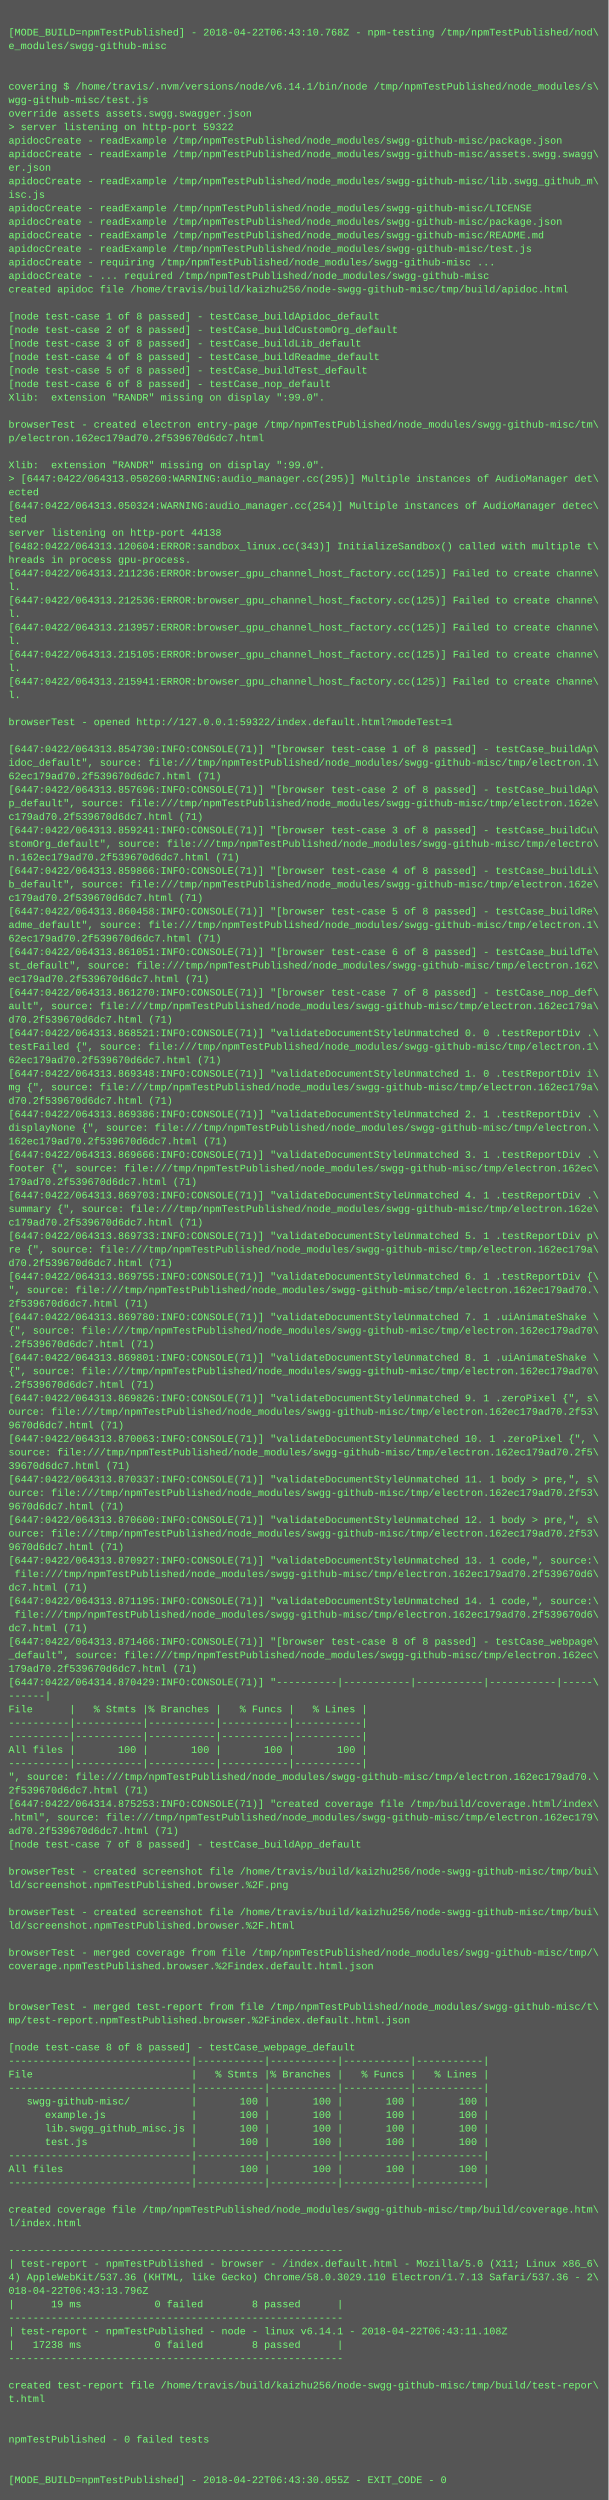
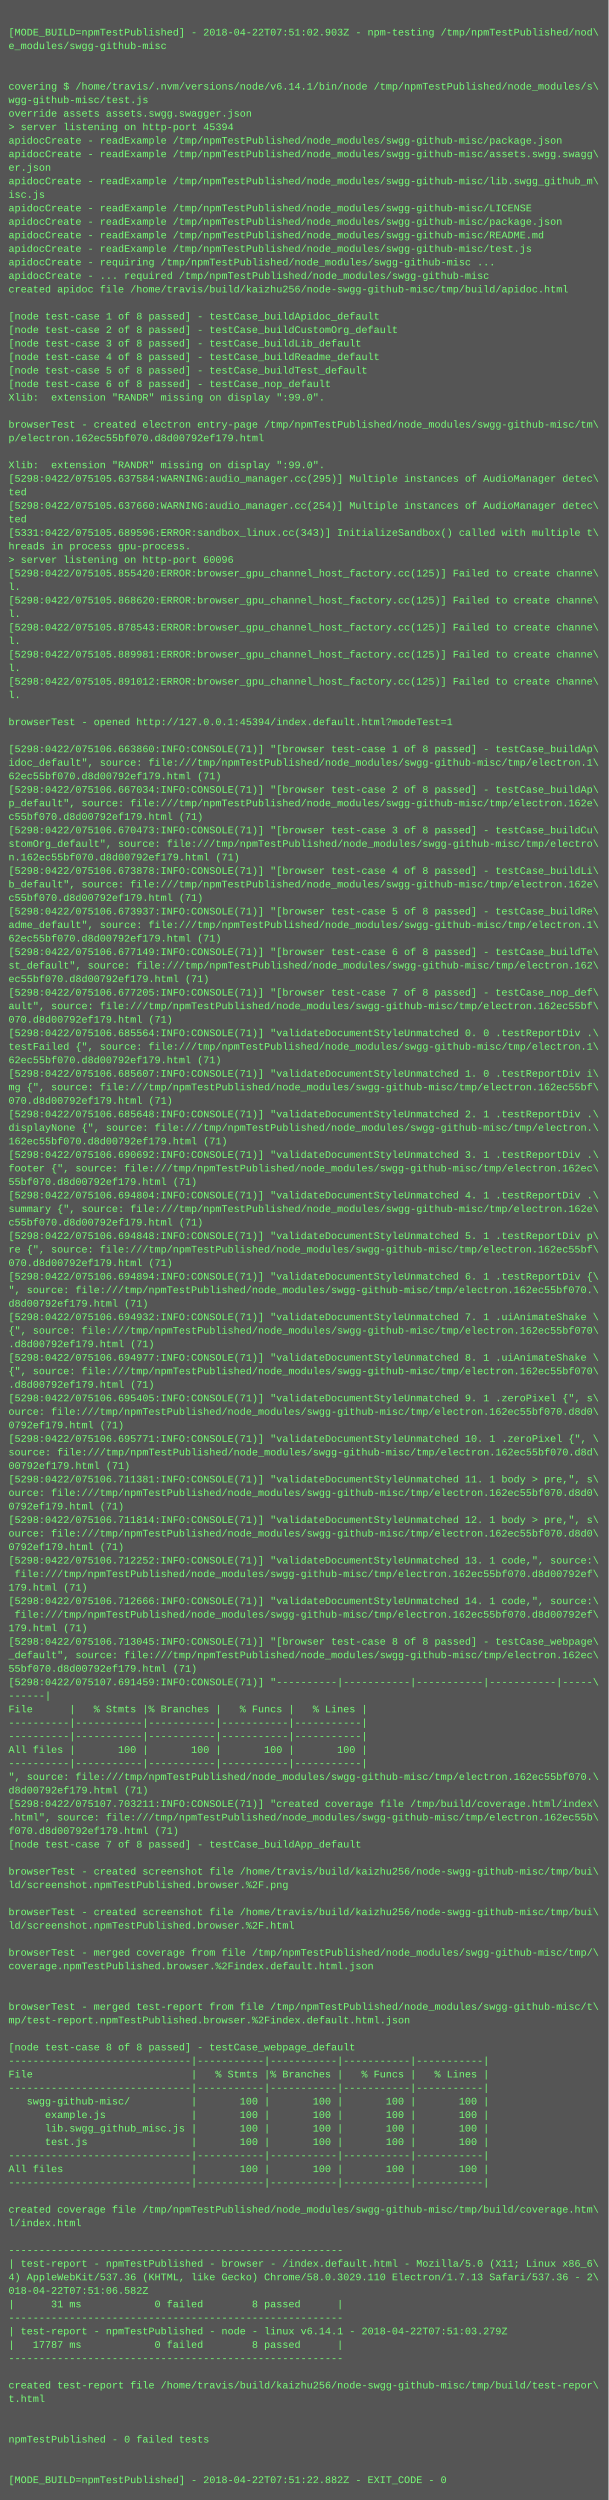
<svg xmlns="http://www.w3.org/2000/svg" height="2958" width="720">
  <rect height="2958" fill="#555" width="720" />
  <text fill="#7f7" font-family="Courier New" font-size="12" xml:space="preserve">
    <tspan x="10" y="26" />
-     <tspan x="10" y="42">[MODE_BUILD=npmTestPublished] - 2018-04-22T06:43:10.768Z - npm-testing /tmp/npmTestPublished/nod\</tspan>
+     <tspan x="10" y="42">[MODE_BUILD=npmTestPublished] - 2018-04-22T07:51:02.903Z - npm-testing /tmp/npmTestPublished/nod\</tspan>
    <tspan x="10" y="58">e_modules/swgg-github-misc</tspan>
    <tspan x="10" y="74" />
    <tspan x="10" y="90" />
    <tspan x="10" y="106">covering $ /home/travis/.nvm/versions/node/v6.14.1/bin/node /tmp/npmTestPublished/node_modules/s\</tspan>
    <tspan x="10" y="122">wgg-github-misc/test.js</tspan>
    <tspan x="10" y="138">override assets assets.swgg.swagger.json</tspan>
-     <tspan x="10" y="154">&gt; server listening on http-port 59322</tspan>
+     <tspan x="10" y="154">&gt; server listening on http-port 45394</tspan>
    <tspan x="10" y="170">apidocCreate - readExample /tmp/npmTestPublished/node_modules/swgg-github-misc/package.json</tspan>
    <tspan x="10" y="186">apidocCreate - readExample /tmp/npmTestPublished/node_modules/swgg-github-misc/assets.swgg.swagg\</tspan>
    <tspan x="10" y="202">er.json</tspan>
    <tspan x="10" y="218">apidocCreate - readExample /tmp/npmTestPublished/node_modules/swgg-github-misc/lib.swgg_github_m\</tspan>
    <tspan x="10" y="234">isc.js</tspan>
    <tspan x="10" y="250">apidocCreate - readExample /tmp/npmTestPublished/node_modules/swgg-github-misc/LICENSE</tspan>
    <tspan x="10" y="266">apidocCreate - readExample /tmp/npmTestPublished/node_modules/swgg-github-misc/package.json</tspan>
    <tspan x="10" y="282">apidocCreate - readExample /tmp/npmTestPublished/node_modules/swgg-github-misc/README.md</tspan>
    <tspan x="10" y="298">apidocCreate - readExample /tmp/npmTestPublished/node_modules/swgg-github-misc/test.js</tspan>
    <tspan x="10" y="314">apidocCreate - requiring /tmp/npmTestPublished/node_modules/swgg-github-misc ...</tspan>
    <tspan x="10" y="330">apidocCreate - ... required /tmp/npmTestPublished/node_modules/swgg-github-misc</tspan>
    <tspan x="10" y="346">created apidoc file /home/travis/build/kaizhu256/node-swgg-github-misc/tmp/build/apidoc.html</tspan>
    <tspan x="10" y="362" />
    <tspan x="10" y="378">[node test-case 1 of 8 passed] - testCase_buildApidoc_default</tspan>
    <tspan x="10" y="394">[node test-case 2 of 8 passed] - testCase_buildCustomOrg_default</tspan>
    <tspan x="10" y="410">[node test-case 3 of 8 passed] - testCase_buildLib_default</tspan>
    <tspan x="10" y="426">[node test-case 4 of 8 passed] - testCase_buildReadme_default</tspan>
    <tspan x="10" y="442">[node test-case 5 of 8 passed] - testCase_buildTest_default</tspan>
    <tspan x="10" y="458">[node test-case 6 of 8 passed] - testCase_nop_default</tspan>
    <tspan x="10" y="474">Xlib:  extension "RANDR" missing on display ":99.0".</tspan>
    <tspan x="10" y="490" />
    <tspan x="10" y="506">browserTest - created electron entry-page /tmp/npmTestPublished/node_modules/swgg-github-misc/tm\</tspan>
-     <tspan x="10" y="522">p/electron.162ec179ad70.2f539670d6dc7.html</tspan>
+     <tspan x="10" y="522">p/electron.162ec55bf070.d8d00792ef179.html</tspan>
    <tspan x="10" y="538" />
    <tspan x="10" y="554">Xlib:  extension "RANDR" missing on display ":99.0".</tspan>
-     <tspan x="10" y="570">&gt; [6447:0422/064313.050260:WARNING:audio_manager.cc(295)] Multiple instances of AudioManager det\</tspan>
-     <tspan x="10" y="586">ected</tspan>
-     <tspan x="10" y="602">[6447:0422/064313.050324:WARNING:audio_manager.cc(254)] Multiple instances of AudioManager detec\</tspan>
+     <tspan x="10" y="570">[5298:0422/075105.637584:WARNING:audio_manager.cc(295)] Multiple instances of AudioManager detec\</tspan>
+     <tspan x="10" y="586">ted</tspan>
+     <tspan x="10" y="602">[5298:0422/075105.637660:WARNING:audio_manager.cc(254)] Multiple instances of AudioManager detec\</tspan>
    <tspan x="10" y="618">ted</tspan>
-     <tspan x="10" y="634">server listening on http-port 44138</tspan>
-     <tspan x="10" y="650">[6482:0422/064313.120604:ERROR:sandbox_linux.cc(343)] InitializeSandbox() called with multiple t\</tspan>
-     <tspan x="10" y="666">hreads in process gpu-process. </tspan>
-     <tspan x="10" y="682">[6447:0422/064313.211236:ERROR:browser_gpu_channel_host_factory.cc(125)] Failed to create channe\</tspan>
+     <tspan x="10" y="634">[5331:0422/075105.689596:ERROR:sandbox_linux.cc(343)] InitializeSandbox() called with multiple t\</tspan>
+     <tspan x="10" y="650">hreads in process gpu-process. </tspan>
+     <tspan x="10" y="666">&gt; server listening on http-port 60096</tspan>
+     <tspan x="10" y="682">[5298:0422/075105.855420:ERROR:browser_gpu_channel_host_factory.cc(125)] Failed to create channe\</tspan>
    <tspan x="10" y="698">l.</tspan>
-     <tspan x="10" y="714">[6447:0422/064313.212536:ERROR:browser_gpu_channel_host_factory.cc(125)] Failed to create channe\</tspan>
+     <tspan x="10" y="714">[5298:0422/075105.868620:ERROR:browser_gpu_channel_host_factory.cc(125)] Failed to create channe\</tspan>
    <tspan x="10" y="730">l.</tspan>
-     <tspan x="10" y="746">[6447:0422/064313.213957:ERROR:browser_gpu_channel_host_factory.cc(125)] Failed to create channe\</tspan>
+     <tspan x="10" y="746">[5298:0422/075105.878543:ERROR:browser_gpu_channel_host_factory.cc(125)] Failed to create channe\</tspan>
    <tspan x="10" y="762">l.</tspan>
-     <tspan x="10" y="778">[6447:0422/064313.215105:ERROR:browser_gpu_channel_host_factory.cc(125)] Failed to create channe\</tspan>
+     <tspan x="10" y="778">[5298:0422/075105.889981:ERROR:browser_gpu_channel_host_factory.cc(125)] Failed to create channe\</tspan>
    <tspan x="10" y="794">l.</tspan>
-     <tspan x="10" y="810">[6447:0422/064313.215941:ERROR:browser_gpu_channel_host_factory.cc(125)] Failed to create channe\</tspan>
+     <tspan x="10" y="810">[5298:0422/075105.891012:ERROR:browser_gpu_channel_host_factory.cc(125)] Failed to create channe\</tspan>
    <tspan x="10" y="826">l.</tspan>
    <tspan x="10" y="842" />
-     <tspan x="10" y="858">browserTest - opened http://127.0.0.1:59322/index.default.html?modeTest=1</tspan>
+     <tspan x="10" y="858">browserTest - opened http://127.0.0.1:45394/index.default.html?modeTest=1</tspan>
    <tspan x="10" y="874" />
-     <tspan x="10" y="890">[6447:0422/064313.854730:INFO:CONSOLE(71)] "[browser test-case 1 of 8 passed] - testCase_buildAp\</tspan>
+     <tspan x="10" y="890">[5298:0422/075106.663860:INFO:CONSOLE(71)] "[browser test-case 1 of 8 passed] - testCase_buildAp\</tspan>
    <tspan x="10" y="906">idoc_default", source: file:///tmp/npmTestPublished/node_modules/swgg-github-misc/tmp/electron.1\</tspan>
-     <tspan x="10" y="922">62ec179ad70.2f539670d6dc7.html (71)</tspan>
-     <tspan x="10" y="938">[6447:0422/064313.857696:INFO:CONSOLE(71)] "[browser test-case 2 of 8 passed] - testCase_buildAp\</tspan>
+     <tspan x="10" y="922">62ec55bf070.d8d00792ef179.html (71)</tspan>
+     <tspan x="10" y="938">[5298:0422/075106.667034:INFO:CONSOLE(71)] "[browser test-case 2 of 8 passed] - testCase_buildAp\</tspan>
    <tspan x="10" y="954">p_default", source: file:///tmp/npmTestPublished/node_modules/swgg-github-misc/tmp/electron.162e\</tspan>
-     <tspan x="10" y="970">c179ad70.2f539670d6dc7.html (71)</tspan>
-     <tspan x="10" y="986">[6447:0422/064313.859241:INFO:CONSOLE(71)] "[browser test-case 3 of 8 passed] - testCase_buildCu\</tspan>
+     <tspan x="10" y="970">c55bf070.d8d00792ef179.html (71)</tspan>
+     <tspan x="10" y="986">[5298:0422/075106.670473:INFO:CONSOLE(71)] "[browser test-case 3 of 8 passed] - testCase_buildCu\</tspan>
    <tspan x="10" y="1002">stomOrg_default", source: file:///tmp/npmTestPublished/node_modules/swgg-github-misc/tmp/electro\</tspan>
-     <tspan x="10" y="1018">n.162ec179ad70.2f539670d6dc7.html (71)</tspan>
-     <tspan x="10" y="1034">[6447:0422/064313.859866:INFO:CONSOLE(71)] "[browser test-case 4 of 8 passed] - testCase_buildLi\</tspan>
+     <tspan x="10" y="1018">n.162ec55bf070.d8d00792ef179.html (71)</tspan>
+     <tspan x="10" y="1034">[5298:0422/075106.673878:INFO:CONSOLE(71)] "[browser test-case 4 of 8 passed] - testCase_buildLi\</tspan>
    <tspan x="10" y="1050">b_default", source: file:///tmp/npmTestPublished/node_modules/swgg-github-misc/tmp/electron.162e\</tspan>
-     <tspan x="10" y="1066">c179ad70.2f539670d6dc7.html (71)</tspan>
-     <tspan x="10" y="1082">[6447:0422/064313.860458:INFO:CONSOLE(71)] "[browser test-case 5 of 8 passed] - testCase_buildRe\</tspan>
+     <tspan x="10" y="1066">c55bf070.d8d00792ef179.html (71)</tspan>
+     <tspan x="10" y="1082">[5298:0422/075106.673937:INFO:CONSOLE(71)] "[browser test-case 5 of 8 passed] - testCase_buildRe\</tspan>
    <tspan x="10" y="1098">adme_default", source: file:///tmp/npmTestPublished/node_modules/swgg-github-misc/tmp/electron.1\</tspan>
-     <tspan x="10" y="1114">62ec179ad70.2f539670d6dc7.html (71)</tspan>
-     <tspan x="10" y="1130">[6447:0422/064313.861051:INFO:CONSOLE(71)] "[browser test-case 6 of 8 passed] - testCase_buildTe\</tspan>
+     <tspan x="10" y="1114">62ec55bf070.d8d00792ef179.html (71)</tspan>
+     <tspan x="10" y="1130">[5298:0422/075106.677149:INFO:CONSOLE(71)] "[browser test-case 6 of 8 passed] - testCase_buildTe\</tspan>
    <tspan x="10" y="1146">st_default", source: file:///tmp/npmTestPublished/node_modules/swgg-github-misc/tmp/electron.162\</tspan>
-     <tspan x="10" y="1162">ec179ad70.2f539670d6dc7.html (71)</tspan>
-     <tspan x="10" y="1178">[6447:0422/064313.861270:INFO:CONSOLE(71)] "[browser test-case 7 of 8 passed] - testCase_nop_def\</tspan>
-     <tspan x="10" y="1194">ault", source: file:///tmp/npmTestPublished/node_modules/swgg-github-misc/tmp/electron.162ec179a\</tspan>
-     <tspan x="10" y="1210">d70.2f539670d6dc7.html (71)</tspan>
-     <tspan x="10" y="1226">[6447:0422/064313.868521:INFO:CONSOLE(71)] "validateDocumentStyleUnmatched 0. 0 .testReportDiv .\</tspan>
+     <tspan x="10" y="1162">ec55bf070.d8d00792ef179.html (71)</tspan>
+     <tspan x="10" y="1178">[5298:0422/075106.677205:INFO:CONSOLE(71)] "[browser test-case 7 of 8 passed] - testCase_nop_def\</tspan>
+     <tspan x="10" y="1194">ault", source: file:///tmp/npmTestPublished/node_modules/swgg-github-misc/tmp/electron.162ec55bf\</tspan>
+     <tspan x="10" y="1210">070.d8d00792ef179.html (71)</tspan>
+     <tspan x="10" y="1226">[5298:0422/075106.685564:INFO:CONSOLE(71)] "validateDocumentStyleUnmatched 0. 0 .testReportDiv .\</tspan>
    <tspan x="10" y="1242">testFailed {", source: file:///tmp/npmTestPublished/node_modules/swgg-github-misc/tmp/electron.1\</tspan>
-     <tspan x="10" y="1258">62ec179ad70.2f539670d6dc7.html (71)</tspan>
-     <tspan x="10" y="1274">[6447:0422/064313.869348:INFO:CONSOLE(71)] "validateDocumentStyleUnmatched 1. 0 .testReportDiv i\</tspan>
-     <tspan x="10" y="1290">mg {", source: file:///tmp/npmTestPublished/node_modules/swgg-github-misc/tmp/electron.162ec179a\</tspan>
-     <tspan x="10" y="1306">d70.2f539670d6dc7.html (71)</tspan>
-     <tspan x="10" y="1322">[6447:0422/064313.869386:INFO:CONSOLE(71)] "validateDocumentStyleUnmatched 2. 1 .testReportDiv .\</tspan>
+     <tspan x="10" y="1258">62ec55bf070.d8d00792ef179.html (71)</tspan>
+     <tspan x="10" y="1274">[5298:0422/075106.685607:INFO:CONSOLE(71)] "validateDocumentStyleUnmatched 1. 0 .testReportDiv i\</tspan>
+     <tspan x="10" y="1290">mg {", source: file:///tmp/npmTestPublished/node_modules/swgg-github-misc/tmp/electron.162ec55bf\</tspan>
+     <tspan x="10" y="1306">070.d8d00792ef179.html (71)</tspan>
+     <tspan x="10" y="1322">[5298:0422/075106.685648:INFO:CONSOLE(71)] "validateDocumentStyleUnmatched 2. 1 .testReportDiv .\</tspan>
    <tspan x="10" y="1338">displayNone {", source: file:///tmp/npmTestPublished/node_modules/swgg-github-misc/tmp/electron.\</tspan>
-     <tspan x="10" y="1354">162ec179ad70.2f539670d6dc7.html (71)</tspan>
-     <tspan x="10" y="1370">[6447:0422/064313.869666:INFO:CONSOLE(71)] "validateDocumentStyleUnmatched 3. 1 .testReportDiv .\</tspan>
+     <tspan x="10" y="1354">162ec55bf070.d8d00792ef179.html (71)</tspan>
+     <tspan x="10" y="1370">[5298:0422/075106.690692:INFO:CONSOLE(71)] "validateDocumentStyleUnmatched 3. 1 .testReportDiv .\</tspan>
    <tspan x="10" y="1386">footer {", source: file:///tmp/npmTestPublished/node_modules/swgg-github-misc/tmp/electron.162ec\</tspan>
-     <tspan x="10" y="1402">179ad70.2f539670d6dc7.html (71)</tspan>
-     <tspan x="10" y="1418">[6447:0422/064313.869703:INFO:CONSOLE(71)] "validateDocumentStyleUnmatched 4. 1 .testReportDiv .\</tspan>
+     <tspan x="10" y="1402">55bf070.d8d00792ef179.html (71)</tspan>
+     <tspan x="10" y="1418">[5298:0422/075106.694804:INFO:CONSOLE(71)] "validateDocumentStyleUnmatched 4. 1 .testReportDiv .\</tspan>
    <tspan x="10" y="1434">summary {", source: file:///tmp/npmTestPublished/node_modules/swgg-github-misc/tmp/electron.162e\</tspan>
-     <tspan x="10" y="1450">c179ad70.2f539670d6dc7.html (71)</tspan>
-     <tspan x="10" y="1466">[6447:0422/064313.869733:INFO:CONSOLE(71)] "validateDocumentStyleUnmatched 5. 1 .testReportDiv p\</tspan>
-     <tspan x="10" y="1482">re {", source: file:///tmp/npmTestPublished/node_modules/swgg-github-misc/tmp/electron.162ec179a\</tspan>
-     <tspan x="10" y="1498">d70.2f539670d6dc7.html (71)</tspan>
-     <tspan x="10" y="1514">[6447:0422/064313.869755:INFO:CONSOLE(71)] "validateDocumentStyleUnmatched 6. 1 .testReportDiv {\</tspan>
-     <tspan x="10" y="1530">", source: file:///tmp/npmTestPublished/node_modules/swgg-github-misc/tmp/electron.162ec179ad70.\</tspan>
-     <tspan x="10" y="1546">2f539670d6dc7.html (71)</tspan>
-     <tspan x="10" y="1562">[6447:0422/064313.869780:INFO:CONSOLE(71)] "validateDocumentStyleUnmatched 7. 1 .uiAnimateShake \</tspan>
-     <tspan x="10" y="1578">{", source: file:///tmp/npmTestPublished/node_modules/swgg-github-misc/tmp/electron.162ec179ad70\</tspan>
-     <tspan x="10" y="1594">.2f539670d6dc7.html (71)</tspan>
-     <tspan x="10" y="1610">[6447:0422/064313.869801:INFO:CONSOLE(71)] "validateDocumentStyleUnmatched 8. 1 .uiAnimateShake \</tspan>
-     <tspan x="10" y="1626">{", source: file:///tmp/npmTestPublished/node_modules/swgg-github-misc/tmp/electron.162ec179ad70\</tspan>
-     <tspan x="10" y="1642">.2f539670d6dc7.html (71)</tspan>
-     <tspan x="10" y="1658">[6447:0422/064313.869826:INFO:CONSOLE(71)] "validateDocumentStyleUnmatched 9. 1 .zeroPixel {", s\</tspan>
-     <tspan x="10" y="1674">ource: file:///tmp/npmTestPublished/node_modules/swgg-github-misc/tmp/electron.162ec179ad70.2f53\</tspan>
-     <tspan x="10" y="1690">9670d6dc7.html (71)</tspan>
-     <tspan x="10" y="1706">[6447:0422/064313.870063:INFO:CONSOLE(71)] "validateDocumentStyleUnmatched 10. 1 .zeroPixel {", \</tspan>
-     <tspan x="10" y="1722">source: file:///tmp/npmTestPublished/node_modules/swgg-github-misc/tmp/electron.162ec179ad70.2f5\</tspan>
-     <tspan x="10" y="1738">39670d6dc7.html (71)</tspan>
-     <tspan x="10" y="1754">[6447:0422/064313.870337:INFO:CONSOLE(71)] "validateDocumentStyleUnmatched 11. 1 body &gt; pre,", s\</tspan>
-     <tspan x="10" y="1770">ource: file:///tmp/npmTestPublished/node_modules/swgg-github-misc/tmp/electron.162ec179ad70.2f53\</tspan>
-     <tspan x="10" y="1786">9670d6dc7.html (71)</tspan>
-     <tspan x="10" y="1802">[6447:0422/064313.870600:INFO:CONSOLE(71)] "validateDocumentStyleUnmatched 12. 1 body &gt; pre,", s\</tspan>
-     <tspan x="10" y="1818">ource: file:///tmp/npmTestPublished/node_modules/swgg-github-misc/tmp/electron.162ec179ad70.2f53\</tspan>
-     <tspan x="10" y="1834">9670d6dc7.html (71)</tspan>
-     <tspan x="10" y="1850">[6447:0422/064313.870927:INFO:CONSOLE(71)] "validateDocumentStyleUnmatched 13. 1 code,", source:\</tspan>
-     <tspan x="10" y="1866"> file:///tmp/npmTestPublished/node_modules/swgg-github-misc/tmp/electron.162ec179ad70.2f539670d6\</tspan>
-     <tspan x="10" y="1882">dc7.html (71)</tspan>
-     <tspan x="10" y="1898">[6447:0422/064313.871195:INFO:CONSOLE(71)] "validateDocumentStyleUnmatched 14. 1 code,", source:\</tspan>
-     <tspan x="10" y="1914"> file:///tmp/npmTestPublished/node_modules/swgg-github-misc/tmp/electron.162ec179ad70.2f539670d6\</tspan>
-     <tspan x="10" y="1930">dc7.html (71)</tspan>
-     <tspan x="10" y="1946">[6447:0422/064313.871466:INFO:CONSOLE(71)] "[browser test-case 8 of 8 passed] - testCase_webpage\</tspan>
+     <tspan x="10" y="1450">c55bf070.d8d00792ef179.html (71)</tspan>
+     <tspan x="10" y="1466">[5298:0422/075106.694848:INFO:CONSOLE(71)] "validateDocumentStyleUnmatched 5. 1 .testReportDiv p\</tspan>
+     <tspan x="10" y="1482">re {", source: file:///tmp/npmTestPublished/node_modules/swgg-github-misc/tmp/electron.162ec55bf\</tspan>
+     <tspan x="10" y="1498">070.d8d00792ef179.html (71)</tspan>
+     <tspan x="10" y="1514">[5298:0422/075106.694894:INFO:CONSOLE(71)] "validateDocumentStyleUnmatched 6. 1 .testReportDiv {\</tspan>
+     <tspan x="10" y="1530">", source: file:///tmp/npmTestPublished/node_modules/swgg-github-misc/tmp/electron.162ec55bf070.\</tspan>
+     <tspan x="10" y="1546">d8d00792ef179.html (71)</tspan>
+     <tspan x="10" y="1562">[5298:0422/075106.694932:INFO:CONSOLE(71)] "validateDocumentStyleUnmatched 7. 1 .uiAnimateShake \</tspan>
+     <tspan x="10" y="1578">{", source: file:///tmp/npmTestPublished/node_modules/swgg-github-misc/tmp/electron.162ec55bf070\</tspan>
+     <tspan x="10" y="1594">.d8d00792ef179.html (71)</tspan>
+     <tspan x="10" y="1610">[5298:0422/075106.694977:INFO:CONSOLE(71)] "validateDocumentStyleUnmatched 8. 1 .uiAnimateShake \</tspan>
+     <tspan x="10" y="1626">{", source: file:///tmp/npmTestPublished/node_modules/swgg-github-misc/tmp/electron.162ec55bf070\</tspan>
+     <tspan x="10" y="1642">.d8d00792ef179.html (71)</tspan>
+     <tspan x="10" y="1658">[5298:0422/075106.695405:INFO:CONSOLE(71)] "validateDocumentStyleUnmatched 9. 1 .zeroPixel {", s\</tspan>
+     <tspan x="10" y="1674">ource: file:///tmp/npmTestPublished/node_modules/swgg-github-misc/tmp/electron.162ec55bf070.d8d0\</tspan>
+     <tspan x="10" y="1690">0792ef179.html (71)</tspan>
+     <tspan x="10" y="1706">[5298:0422/075106.695771:INFO:CONSOLE(71)] "validateDocumentStyleUnmatched 10. 1 .zeroPixel {", \</tspan>
+     <tspan x="10" y="1722">source: file:///tmp/npmTestPublished/node_modules/swgg-github-misc/tmp/electron.162ec55bf070.d8d\</tspan>
+     <tspan x="10" y="1738">00792ef179.html (71)</tspan>
+     <tspan x="10" y="1754">[5298:0422/075106.711381:INFO:CONSOLE(71)] "validateDocumentStyleUnmatched 11. 1 body &gt; pre,", s\</tspan>
+     <tspan x="10" y="1770">ource: file:///tmp/npmTestPublished/node_modules/swgg-github-misc/tmp/electron.162ec55bf070.d8d0\</tspan>
+     <tspan x="10" y="1786">0792ef179.html (71)</tspan>
+     <tspan x="10" y="1802">[5298:0422/075106.711814:INFO:CONSOLE(71)] "validateDocumentStyleUnmatched 12. 1 body &gt; pre,", s\</tspan>
+     <tspan x="10" y="1818">ource: file:///tmp/npmTestPublished/node_modules/swgg-github-misc/tmp/electron.162ec55bf070.d8d0\</tspan>
+     <tspan x="10" y="1834">0792ef179.html (71)</tspan>
+     <tspan x="10" y="1850">[5298:0422/075106.712252:INFO:CONSOLE(71)] "validateDocumentStyleUnmatched 13. 1 code,", source:\</tspan>
+     <tspan x="10" y="1866"> file:///tmp/npmTestPublished/node_modules/swgg-github-misc/tmp/electron.162ec55bf070.d8d00792ef\</tspan>
+     <tspan x="10" y="1882">179.html (71)</tspan>
+     <tspan x="10" y="1898">[5298:0422/075106.712666:INFO:CONSOLE(71)] "validateDocumentStyleUnmatched 14. 1 code,", source:\</tspan>
+     <tspan x="10" y="1914"> file:///tmp/npmTestPublished/node_modules/swgg-github-misc/tmp/electron.162ec55bf070.d8d00792ef\</tspan>
+     <tspan x="10" y="1930">179.html (71)</tspan>
+     <tspan x="10" y="1946">[5298:0422/075106.713045:INFO:CONSOLE(71)] "[browser test-case 8 of 8 passed] - testCase_webpage\</tspan>
    <tspan x="10" y="1962">_default", source: file:///tmp/npmTestPublished/node_modules/swgg-github-misc/tmp/electron.162ec\</tspan>
-     <tspan x="10" y="1978">179ad70.2f539670d6dc7.html (71)</tspan>
-     <tspan x="10" y="1994">[6447:0422/064314.870429:INFO:CONSOLE(71)] "----------|-----------|-----------|-----------|-----\</tspan>
+     <tspan x="10" y="1978">55bf070.d8d00792ef179.html (71)</tspan>
+     <tspan x="10" y="1994">[5298:0422/075107.691459:INFO:CONSOLE(71)] "----------|-----------|-----------|-----------|-----\</tspan>
    <tspan x="10" y="2010">------|</tspan>
    <tspan x="10" y="2026">File      |   % Stmts |% Branches |   % Funcs |   % Lines |</tspan>
    <tspan x="10" y="2042">----------|-----------|-----------|-----------|-----------|</tspan>
    <tspan x="10" y="2058">----------|-----------|-----------|-----------|-----------|</tspan>
    <tspan x="10" y="2074">All files |       100 |       100 |       100 |       100 |</tspan>
    <tspan x="10" y="2090">----------|-----------|-----------|-----------|-----------|</tspan>
-     <tspan x="10" y="2106">", source: file:///tmp/npmTestPublished/node_modules/swgg-github-misc/tmp/electron.162ec179ad70.\</tspan>
-     <tspan x="10" y="2122">2f539670d6dc7.html (71)</tspan>
-     <tspan x="10" y="2138">[6447:0422/064314.875253:INFO:CONSOLE(71)] "created coverage file /tmp/build/coverage.html/index\</tspan>
-     <tspan x="10" y="2154">.html", source: file:///tmp/npmTestPublished/node_modules/swgg-github-misc/tmp/electron.162ec179\</tspan>
-     <tspan x="10" y="2170">ad70.2f539670d6dc7.html (71)</tspan>
+     <tspan x="10" y="2106">", source: file:///tmp/npmTestPublished/node_modules/swgg-github-misc/tmp/electron.162ec55bf070.\</tspan>
+     <tspan x="10" y="2122">d8d00792ef179.html (71)</tspan>
+     <tspan x="10" y="2138">[5298:0422/075107.703211:INFO:CONSOLE(71)] "created coverage file /tmp/build/coverage.html/index\</tspan>
+     <tspan x="10" y="2154">.html", source: file:///tmp/npmTestPublished/node_modules/swgg-github-misc/tmp/electron.162ec55b\</tspan>
+     <tspan x="10" y="2170">f070.d8d00792ef179.html (71)</tspan>
    <tspan x="10" y="2186">[node test-case 7 of 8 passed] - testCase_buildApp_default</tspan>
    <tspan x="10" y="2202" />
    <tspan x="10" y="2218">browserTest - created screenshot file /home/travis/build/kaizhu256/node-swgg-github-misc/tmp/bui\</tspan>
    <tspan x="10" y="2234">ld/screenshot.npmTestPublished.browser.%2F.png</tspan>
    <tspan x="10" y="2250" />
    <tspan x="10" y="2266">browserTest - created screenshot file /home/travis/build/kaizhu256/node-swgg-github-misc/tmp/bui\</tspan>
    <tspan x="10" y="2282">ld/screenshot.npmTestPublished.browser.%2F.html</tspan>
    <tspan x="10" y="2298" />
    <tspan x="10" y="2314">browserTest - merged coverage from file /tmp/npmTestPublished/node_modules/swgg-github-misc/tmp/\</tspan>
    <tspan x="10" y="2330">coverage.npmTestPublished.browser.%2Findex.default.html.json</tspan>
    <tspan x="10" y="2346" />
    <tspan x="10" y="2362" />
    <tspan x="10" y="2378">browserTest - merged test-report from file /tmp/npmTestPublished/node_modules/swgg-github-misc/t\</tspan>
    <tspan x="10" y="2394">mp/test-report.npmTestPublished.browser.%2Findex.default.html.json</tspan>
    <tspan x="10" y="2410" />
    <tspan x="10" y="2426">[node test-case 8 of 8 passed] - testCase_webpage_default</tspan>
    <tspan x="10" y="2442">------------------------------|-----------|-----------|-----------|-----------|</tspan>
    <tspan x="10" y="2458">File                          |   % Stmts |% Branches |   % Funcs |   % Lines |</tspan>
    <tspan x="10" y="2474">------------------------------|-----------|-----------|-----------|-----------|</tspan>
    <tspan x="10" y="2490">   swgg-github-misc/          |       100 |       100 |       100 |       100 |</tspan>
    <tspan x="10" y="2506">      example.js              |       100 |       100 |       100 |       100 |</tspan>
    <tspan x="10" y="2522">      lib.swgg_github_misc.js |       100 |       100 |       100 |       100 |</tspan>
    <tspan x="10" y="2538">      test.js                 |       100 |       100 |       100 |       100 |</tspan>
    <tspan x="10" y="2554">------------------------------|-----------|-----------|-----------|-----------|</tspan>
    <tspan x="10" y="2570">All files                     |       100 |       100 |       100 |       100 |</tspan>
    <tspan x="10" y="2586">------------------------------|-----------|-----------|-----------|-----------|</tspan>
    <tspan x="10" y="2602" />
    <tspan x="10" y="2618">created coverage file /tmp/npmTestPublished/node_modules/swgg-github-misc/tmp/build/coverage.htm\</tspan>
    <tspan x="10" y="2634">l/index.html</tspan>
    <tspan x="10" y="2650" />
    <tspan x="10" y="2666">-------------------------------------------------------</tspan>
    <tspan x="10" y="2682">| test-report - npmTestPublished - browser - /index.default.html - Mozilla/5.0 (X11; Linux x86_6\</tspan>
    <tspan x="10" y="2698">4) AppleWebKit/537.36 (KHTML, like Gecko) Chrome/58.0.3029.110 Electron/1.7.13 Safari/537.36 - 2\</tspan>
-     <tspan x="10" y="2714">018-04-22T06:43:13.796Z</tspan>
-     <tspan x="10" y="2730">|      19 ms            0 failed        8 passed      |</tspan>
+     <tspan x="10" y="2714">018-04-22T07:51:06.582Z</tspan>
+     <tspan x="10" y="2730">|      31 ms            0 failed        8 passed      |</tspan>
    <tspan x="10" y="2746">-------------------------------------------------------</tspan>
-     <tspan x="10" y="2762">| test-report - npmTestPublished - node - linux v6.14.1 - 2018-04-22T06:43:11.108Z</tspan>
-     <tspan x="10" y="2778">|   17238 ms            0 failed        8 passed      |</tspan>
+     <tspan x="10" y="2762">| test-report - npmTestPublished - node - linux v6.14.1 - 2018-04-22T07:51:03.279Z</tspan>
+     <tspan x="10" y="2778">|   17787 ms            0 failed        8 passed      |</tspan>
    <tspan x="10" y="2794">-------------------------------------------------------</tspan>
    <tspan x="10" y="2810" />
    <tspan x="10" y="2826">created test-report file /home/travis/build/kaizhu256/node-swgg-github-misc/tmp/build/test-repor\</tspan>
    <tspan x="10" y="2842">t.html</tspan>
    <tspan x="10" y="2858" />
    <tspan x="10" y="2874" />
    <tspan x="10" y="2890">npmTestPublished - 0 failed tests</tspan>
    <tspan x="10" y="2906" />
    <tspan x="10" y="2922" />
-     <tspan x="10" y="2938">[MODE_BUILD=npmTestPublished] - 2018-04-22T06:43:30.055Z - EXIT_CODE - 0</tspan>
+     <tspan x="10" y="2938">[MODE_BUILD=npmTestPublished] - 2018-04-22T07:51:22.882Z - EXIT_CODE - 0</tspan>
  </text>
</svg>
